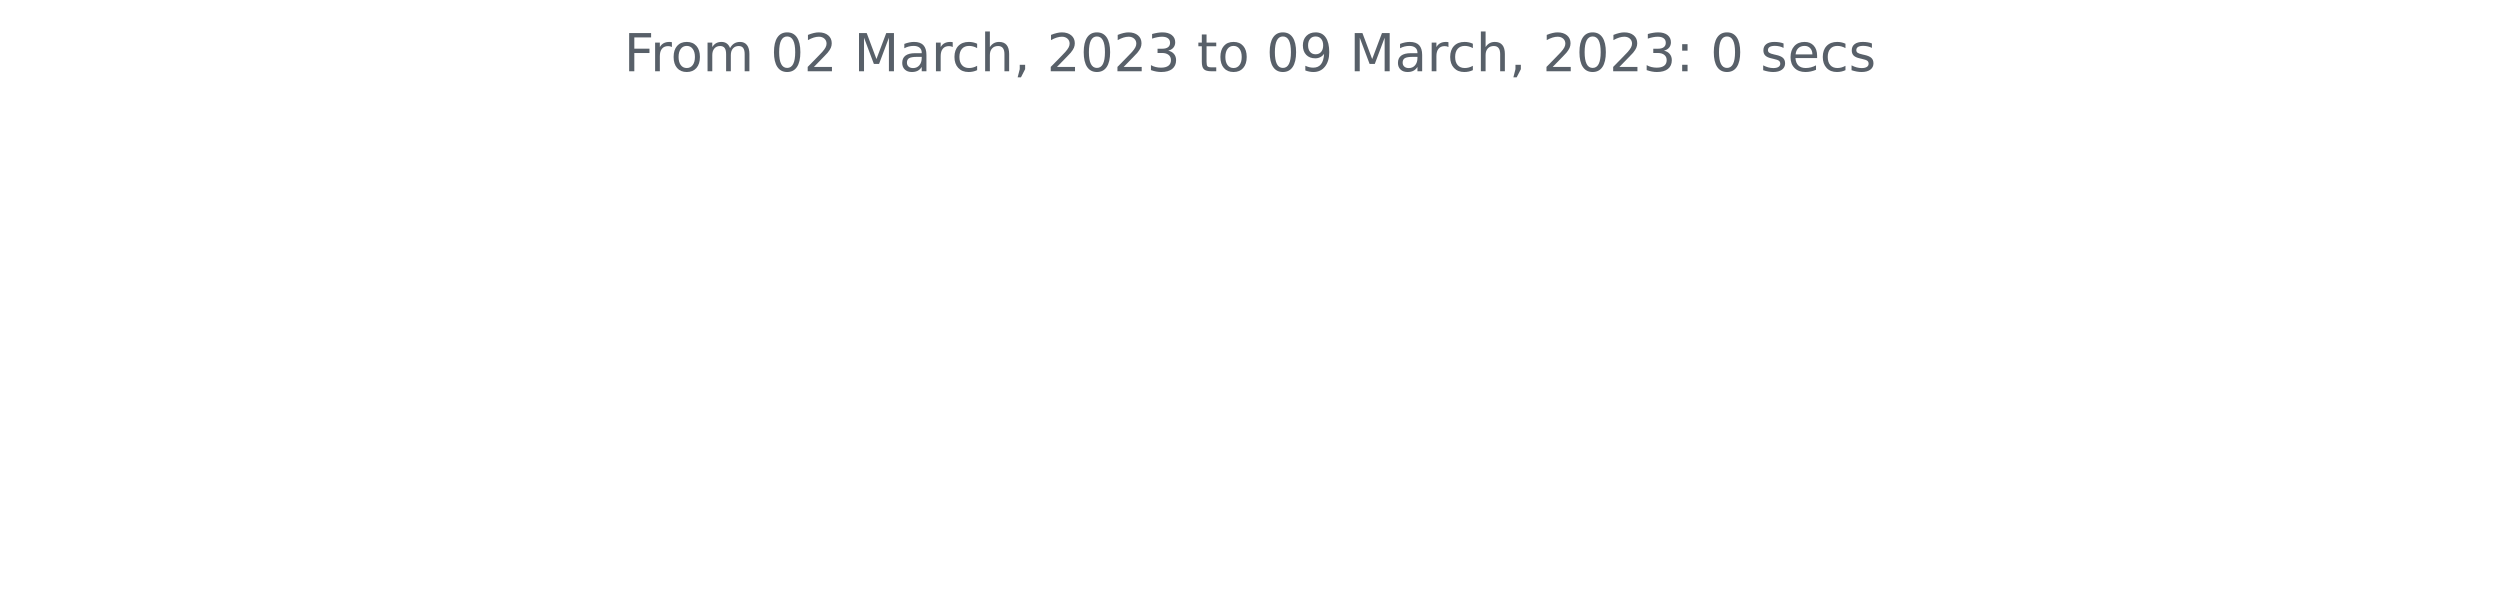
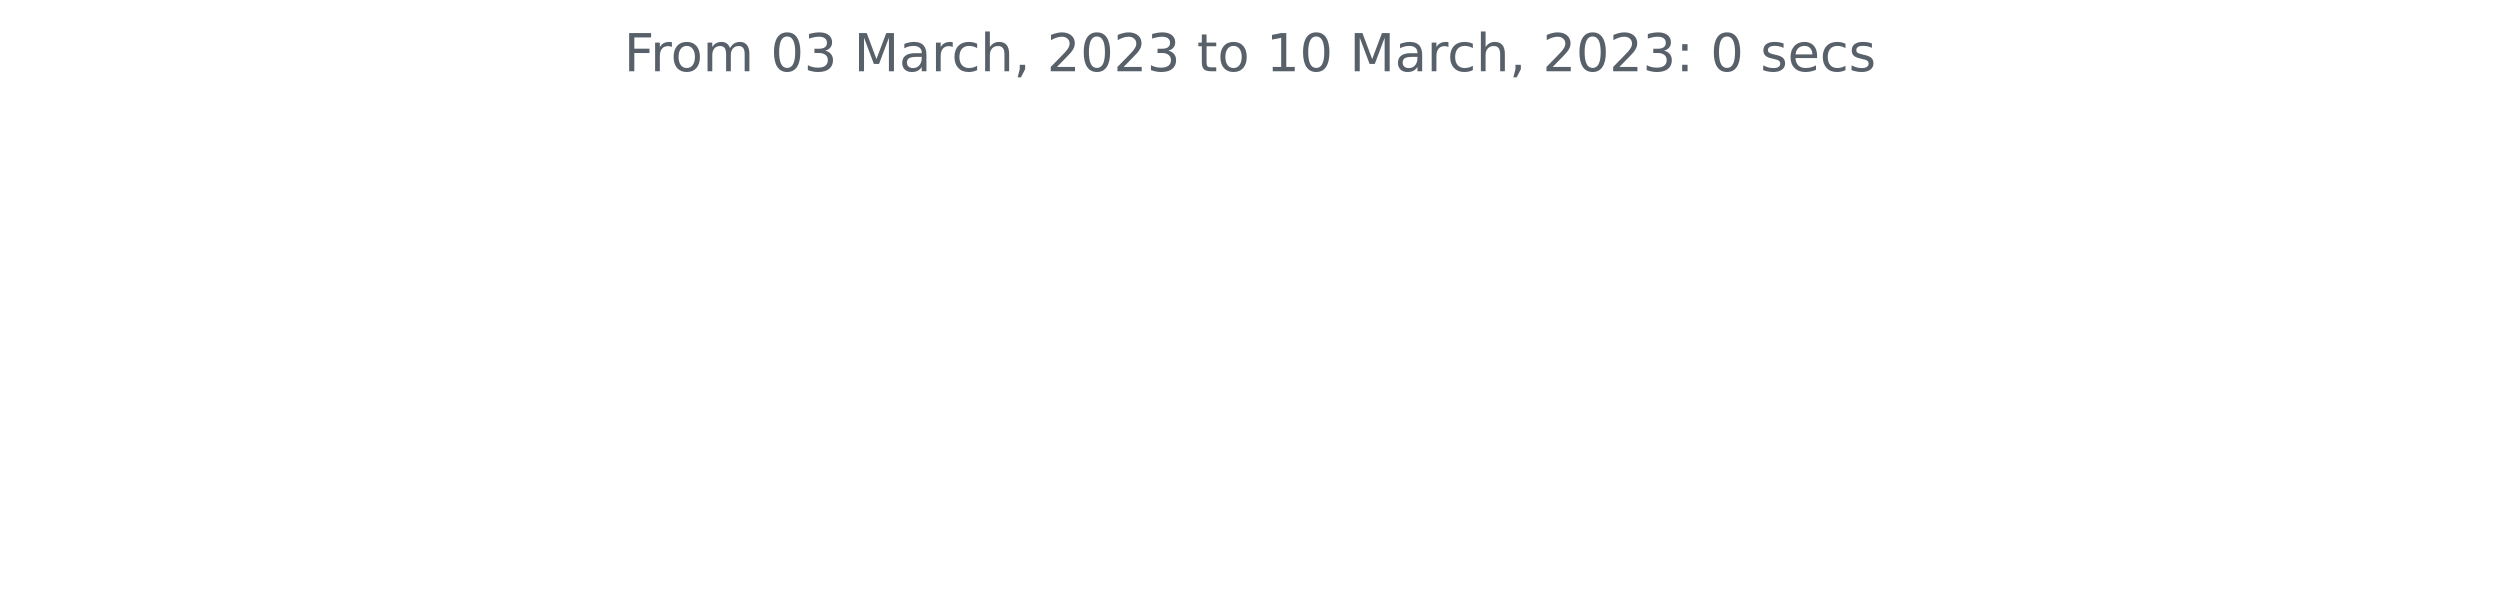
<svg xmlns="http://www.w3.org/2000/svg" xmlns:xlink="http://www.w3.org/1999/xlink" width="572.4pt" height="140.398pt" viewBox="0 0 572.4 140.398" version="1.1">
  <defs>
    <style type="text/css">*{stroke-linejoin: round; stroke-linecap: butt}</style>
  </defs>
  <g id="figure_1">
    <g id="patch_1">
      <path d="M 0 140.398  L 572.4 140.398  L 572.4 0  L 0 0  L 0 140.398  z " style="fill: none" />
    </g>
    <g id="axes_1">
      <g id="matplotlib.axis_1" />
      <g id="matplotlib.axis_2" />
      <g id="text_1">
        <g style="fill: #586069" transform="translate(142.8731 16.31812)scale(0.12 -0.12)">
          <defs>
            <path id="DejaVuSans-46" d="M 628 4666  L 3309 4666  L 3309 4134  L 1259 4134  L 1259 2759  L 3109 2759  L 3109 2228  L 1259 2228  L 1259 0  L 628 0  L 628 4666  z " transform="scale(0.015625)" />
            <path id="DejaVuSans-72" d="M 2631 2963  Q 2534 3019 2420 3045  Q 2306 3072 2169 3072  Q 1681 3072 1420 2755  Q 1159 2438 1159 1844  L 1159 0  L 581 0  L 581 3500  L 1159 3500  L 1159 2956  Q 1341 3275 1631 3429  Q 1922 3584 2338 3584  Q 2397 3584 2469 3576  Q 2541 3569 2628 3553  L 2631 2963  z " transform="scale(0.015625)" />
            <path id="DejaVuSans-6f" d="M 1959 3097  Q 1497 3097 1228 2736  Q 959 2375 959 1747  Q 959 1119 1226 758  Q 1494 397 1959 397  Q 2419 397 2687 759  Q 2956 1122 2956 1747  Q 2956 2369 2687 2733  Q 2419 3097 1959 3097  z M 1959 3584  Q 2709 3584 3137 3096  Q 3566 2609 3566 1747  Q 3566 888 3137 398  Q 2709 -91 1959 -91  Q 1206 -91 779 398  Q 353 888 353 1747  Q 353 2609 779 3096  Q 1206 3584 1959 3584  z " transform="scale(0.015625)" />
            <path id="DejaVuSans-6d" d="M 3328 2828  Q 3544 3216 3844 3400  Q 4144 3584 4550 3584  Q 5097 3584 5394 3201  Q 5691 2819 5691 2113  L 5691 0  L 5113 0  L 5113 2094  Q 5113 2597 4934 2840  Q 4756 3084 4391 3084  Q 3944 3084 3684 2787  Q 3425 2491 3425 1978  L 3425 0  L 2847 0  L 2847 2094  Q 2847 2600 2669 2842  Q 2491 3084 2119 3084  Q 1678 3084 1418 2786  Q 1159 2488 1159 1978  L 1159 0  L 581 0  L 581 3500  L 1159 3500  L 1159 2956  Q 1356 3278 1631 3431  Q 1906 3584 2284 3584  Q 2666 3584 2933 3390  Q 3200 3197 3328 2828  z " transform="scale(0.015625)" />
            <path id="DejaVuSans-20" transform="scale(0.015625)" />
            <path id="DejaVuSans-30" d="M 2034 4250  Q 1547 4250 1301 3770  Q 1056 3291 1056 2328  Q 1056 1369 1301 889  Q 1547 409 2034 409  Q 2525 409 2770 889  Q 3016 1369 3016 2328  Q 3016 3291 2770 3770  Q 2525 4250 2034 4250  z M 2034 4750  Q 2819 4750 3233 4129  Q 3647 3509 3647 2328  Q 3647 1150 3233 529  Q 2819 -91 2034 -91  Q 1250 -91 836 529  Q 422 1150 422 2328  Q 422 3509 836 4129  Q 1250 4750 2034 4750  z " transform="scale(0.015625)" />
-             <path id="DejaVuSans-32" d="M 1228 531  L 3431 531  L 3431 0  L 469 0  L 469 531  Q 828 903 1448 1529  Q 2069 2156 2228 2338  Q 2531 2678 2651 2914  Q 2772 3150 2772 3378  Q 2772 3750 2511 3984  Q 2250 4219 1831 4219  Q 1534 4219 1204 4116  Q 875 4013 500 3803  L 500 4441  Q 881 4594 1212 4672  Q 1544 4750 1819 4750  Q 2544 4750 2975 4387  Q 3406 4025 3406 3419  Q 3406 3131 3298 2873  Q 3191 2616 2906 2266  Q 2828 2175 2409 1742  Q 1991 1309 1228 531  z " transform="scale(0.015625)" />
+             <path id="DejaVuSans-33" d="M 2597 2516  Q 3050 2419 3304 2112  Q 3559 1806 3559 1356  Q 3559 666 3084 287  Q 2609 -91 1734 -91  Q 1441 -91 1130 -33  Q 819 25 488 141  L 488 750  Q 750 597 1062 519  Q 1375 441 1716 441  Q 2309 441 2620 675  Q 2931 909 2931 1356  Q 2931 1769 2642 2001  Q 2353 2234 1838 2234  L 1294 2234  L 1294 2753  L 1863 2753  Q 2328 2753 2575 2939  Q 2822 3125 2822 3475  Q 2822 3834 2567 4026  Q 2313 4219 1838 4219  Q 1578 4219 1281 4162  Q 984 4106 628 3988  L 628 4550  Q 988 4650 1302 4700  Q 1616 4750 1894 4750  Q 2613 4750 3031 4423  Q 3450 4097 3450 3541  Q 3450 3153 3228 2886  Q 3006 2619 2597 2516  z " transform="scale(0.015625)" />
            <path id="DejaVuSans-4d" d="M 628 4666  L 1569 4666  L 2759 1491  L 3956 4666  L 4897 4666  L 4897 0  L 4281 0  L 4281 4097  L 3078 897  L 2444 897  L 1241 4097  L 1241 0  L 628 0  L 628 4666  z " transform="scale(0.015625)" />
            <path id="DejaVuSans-61" d="M 2194 1759  Q 1497 1759 1228 1600  Q 959 1441 959 1056  Q 959 750 1161 570  Q 1363 391 1709 391  Q 2188 391 2477 730  Q 2766 1069 2766 1631  L 2766 1759  L 2194 1759  z M 3341 1997  L 3341 0  L 2766 0  L 2766 531  Q 2569 213 2275 61  Q 1981 -91 1556 -91  Q 1019 -91 701 211  Q 384 513 384 1019  Q 384 1609 779 1909  Q 1175 2209 1959 2209  L 2766 2209  L 2766 2266  Q 2766 2663 2505 2880  Q 2244 3097 1772 3097  Q 1472 3097 1187 3025  Q 903 2953 641 2809  L 641 3341  Q 956 3463 1253 3523  Q 1550 3584 1831 3584  Q 2591 3584 2966 3190  Q 3341 2797 3341 1997  z " transform="scale(0.015625)" />
            <path id="DejaVuSans-63" d="M 3122 3366  L 3122 2828  Q 2878 2963 2633 3030  Q 2388 3097 2138 3097  Q 1578 3097 1268 2742  Q 959 2388 959 1747  Q 959 1106 1268 751  Q 1578 397 2138 397  Q 2388 397 2633 464  Q 2878 531 3122 666  L 3122 134  Q 2881 22 2623 -34  Q 2366 -91 2075 -91  Q 1284 -91 818 406  Q 353 903 353 1747  Q 353 2603 823 3093  Q 1294 3584 2113 3584  Q 2378 3584 2631 3529  Q 2884 3475 3122 3366  z " transform="scale(0.015625)" />
            <path id="DejaVuSans-68" d="M 3513 2113  L 3513 0  L 2938 0  L 2938 2094  Q 2938 2591 2744 2837  Q 2550 3084 2163 3084  Q 1697 3084 1428 2787  Q 1159 2491 1159 1978  L 1159 0  L 581 0  L 581 4863  L 1159 4863  L 1159 2956  Q 1366 3272 1645 3428  Q 1925 3584 2291 3584  Q 2894 3584 3203 3211  Q 3513 2838 3513 2113  z " transform="scale(0.015625)" />
            <path id="DejaVuSans-2c" d="M 750 794  L 1409 794  L 1409 256  L 897 -744  L 494 -744  L 750 256  L 750 794  z " transform="scale(0.015625)" />
-             <path id="DejaVuSans-33" d="M 2597 2516  Q 3050 2419 3304 2112  Q 3559 1806 3559 1356  Q 3559 666 3084 287  Q 2609 -91 1734 -91  Q 1441 -91 1130 -33  Q 819 25 488 141  L 488 750  Q 750 597 1062 519  Q 1375 441 1716 441  Q 2309 441 2620 675  Q 2931 909 2931 1356  Q 2931 1769 2642 2001  Q 2353 2234 1838 2234  L 1294 2234  L 1294 2753  L 1863 2753  Q 2328 2753 2575 2939  Q 2822 3125 2822 3475  Q 2822 3834 2567 4026  Q 2313 4219 1838 4219  Q 1578 4219 1281 4162  Q 984 4106 628 3988  L 628 4550  Q 988 4650 1302 4700  Q 1616 4750 1894 4750  Q 2613 4750 3031 4423  Q 3450 4097 3450 3541  Q 3450 3153 3228 2886  Q 3006 2619 2597 2516  z " transform="scale(0.015625)" />
+             <path id="DejaVuSans-32" d="M 1228 531  L 3431 531  L 3431 0  L 469 0  L 469 531  Q 828 903 1448 1529  Q 2069 2156 2228 2338  Q 2531 2678 2651 2914  Q 2772 3150 2772 3378  Q 2772 3750 2511 3984  Q 2250 4219 1831 4219  Q 1534 4219 1204 4116  Q 875 4013 500 3803  L 500 4441  Q 881 4594 1212 4672  Q 1544 4750 1819 4750  Q 2544 4750 2975 4387  Q 3406 4025 3406 3419  Q 3406 3131 3298 2873  Q 3191 2616 2906 2266  Q 2828 2175 2409 1742  Q 1991 1309 1228 531  z " transform="scale(0.015625)" />
            <path id="DejaVuSans-74" d="M 1172 4494  L 1172 3500  L 2356 3500  L 2356 3053  L 1172 3053  L 1172 1153  Q 1172 725 1289 603  Q 1406 481 1766 481  L 2356 481  L 2356 0  L 1766 0  Q 1100 0 847 248  Q 594 497 594 1153  L 594 3053  L 172 3053  L 172 3500  L 594 3500  L 594 4494  L 1172 4494  z " transform="scale(0.015625)" />
-             <path id="DejaVuSans-39" d="M 703 97  L 703 672  Q 941 559 1184 500  Q 1428 441 1663 441  Q 2288 441 2617 861  Q 2947 1281 2994 2138  Q 2813 1869 2534 1725  Q 2256 1581 1919 1581  Q 1219 1581 811 2004  Q 403 2428 403 3163  Q 403 3881 828 4315  Q 1253 4750 1959 4750  Q 2769 4750 3195 4129  Q 3622 3509 3622 2328  Q 3622 1225 3098 567  Q 2575 -91 1691 -91  Q 1453 -91 1209 -44  Q 966 3 703 97  z M 1959 2075  Q 2384 2075 2632 2365  Q 2881 2656 2881 3163  Q 2881 3666 2632 3958  Q 2384 4250 1959 4250  Q 1534 4250 1286 3958  Q 1038 3666 1038 3163  Q 1038 2656 1286 2365  Q 1534 2075 1959 2075  z " transform="scale(0.015625)" />
+             <path id="DejaVuSans-31" d="M 794 531  L 1825 531  L 1825 4091  L 703 3866  L 703 4441  L 1819 4666  L 2450 4666  L 2450 531  L 3481 531  L 3481 0  L 794 0  L 794 531  z " transform="scale(0.015625)" />
            <path id="DejaVuSans-3a" d="M 750 794  L 1409 794  L 1409 0  L 750 0  L 750 794  z M 750 3309  L 1409 3309  L 1409 2516  L 750 2516  L 750 3309  z " transform="scale(0.015625)" />
            <path id="DejaVuSans-73" d="M 2834 3397  L 2834 2853  Q 2591 2978 2328 3040  Q 2066 3103 1784 3103  Q 1356 3103 1142 2972  Q 928 2841 928 2578  Q 928 2378 1081 2264  Q 1234 2150 1697 2047  L 1894 2003  Q 2506 1872 2764 1633  Q 3022 1394 3022 966  Q 3022 478 2636 193  Q 2250 -91 1575 -91  Q 1294 -91 989 -36  Q 684 19 347 128  L 347 722  Q 666 556 975 473  Q 1284 391 1588 391  Q 1994 391 2212 530  Q 2431 669 2431 922  Q 2431 1156 2273 1281  Q 2116 1406 1581 1522  L 1381 1569  Q 847 1681 609 1914  Q 372 2147 372 2553  Q 372 3047 722 3315  Q 1072 3584 1716 3584  Q 2034 3584 2315 3537  Q 2597 3491 2834 3397  z " transform="scale(0.015625)" />
            <path id="DejaVuSans-65" d="M 3597 1894  L 3597 1613  L 953 1613  Q 991 1019 1311 708  Q 1631 397 2203 397  Q 2534 397 2845 478  Q 3156 559 3463 722  L 3463 178  Q 3153 47 2828 -22  Q 2503 -91 2169 -91  Q 1331 -91 842 396  Q 353 884 353 1716  Q 353 2575 817 3079  Q 1281 3584 2069 3584  Q 2775 3584 3186 3129  Q 3597 2675 3597 1894  z M 3022 2063  Q 3016 2534 2758 2815  Q 2500 3097 2075 3097  Q 1594 3097 1305 2825  Q 1016 2553 972 2059  L 3022 2063  z " transform="scale(0.015625)" />
          </defs>
          <use xlink:href="#DejaVuSans-46" />
          <use xlink:href="#DejaVuSans-72" x="50.27" />
          <use xlink:href="#DejaVuSans-6f" x="89.133" />
          <use xlink:href="#DejaVuSans-6d" x="150.314" />
          <use xlink:href="#DejaVuSans-20" x="247.727" />
          <use xlink:href="#DejaVuSans-30" x="279.514" />
-           <use xlink:href="#DejaVuSans-32" x="343.137" />
+           <use xlink:href="#DejaVuSans-33" x="343.137" />
          <use xlink:href="#DejaVuSans-20" x="406.76" />
          <use xlink:href="#DejaVuSans-4d" x="438.547" />
          <use xlink:href="#DejaVuSans-61" x="524.826" />
          <use xlink:href="#DejaVuSans-72" x="586.105" />
          <use xlink:href="#DejaVuSans-63" x="624.969" />
          <use xlink:href="#DejaVuSans-68" x="679.949" />
          <use xlink:href="#DejaVuSans-2c" x="743.328" />
          <use xlink:href="#DejaVuSans-20" x="775.115" />
          <use xlink:href="#DejaVuSans-32" x="806.902" />
          <use xlink:href="#DejaVuSans-30" x="870.525" />
          <use xlink:href="#DejaVuSans-32" x="934.148" />
          <use xlink:href="#DejaVuSans-33" x="997.771" />
          <use xlink:href="#DejaVuSans-20" x="1061.395" />
          <use xlink:href="#DejaVuSans-74" x="1093.182" />
          <use xlink:href="#DejaVuSans-6f" x="1132.391" />
          <use xlink:href="#DejaVuSans-20" x="1193.572" />
-           <use xlink:href="#DejaVuSans-30" x="1225.359" />
-           <use xlink:href="#DejaVuSans-39" x="1288.982" />
+           <use xlink:href="#DejaVuSans-31" x="1225.359" />
+           <use xlink:href="#DejaVuSans-30" x="1288.982" />
          <use xlink:href="#DejaVuSans-20" x="1352.605" />
          <use xlink:href="#DejaVuSans-4d" x="1384.393" />
          <use xlink:href="#DejaVuSans-61" x="1470.672" />
          <use xlink:href="#DejaVuSans-72" x="1531.951" />
          <use xlink:href="#DejaVuSans-63" x="1570.814" />
          <use xlink:href="#DejaVuSans-68" x="1625.795" />
          <use xlink:href="#DejaVuSans-2c" x="1689.174" />
          <use xlink:href="#DejaVuSans-20" x="1720.961" />
          <use xlink:href="#DejaVuSans-32" x="1752.748" />
          <use xlink:href="#DejaVuSans-30" x="1816.371" />
          <use xlink:href="#DejaVuSans-32" x="1879.994" />
          <use xlink:href="#DejaVuSans-33" x="1943.617" />
          <use xlink:href="#DejaVuSans-3a" x="2007.24" />
          <use xlink:href="#DejaVuSans-20" x="2040.932" />
          <use xlink:href="#DejaVuSans-30" x="2072.719" />
          <use xlink:href="#DejaVuSans-20" x="2136.342" />
          <use xlink:href="#DejaVuSans-73" x="2168.129" />
          <use xlink:href="#DejaVuSans-65" x="2220.229" />
          <use xlink:href="#DejaVuSans-63" x="2281.752" />
          <use xlink:href="#DejaVuSans-73" x="2336.732" />
        </g>
      </g>
    </g>
  </g>
</svg>
